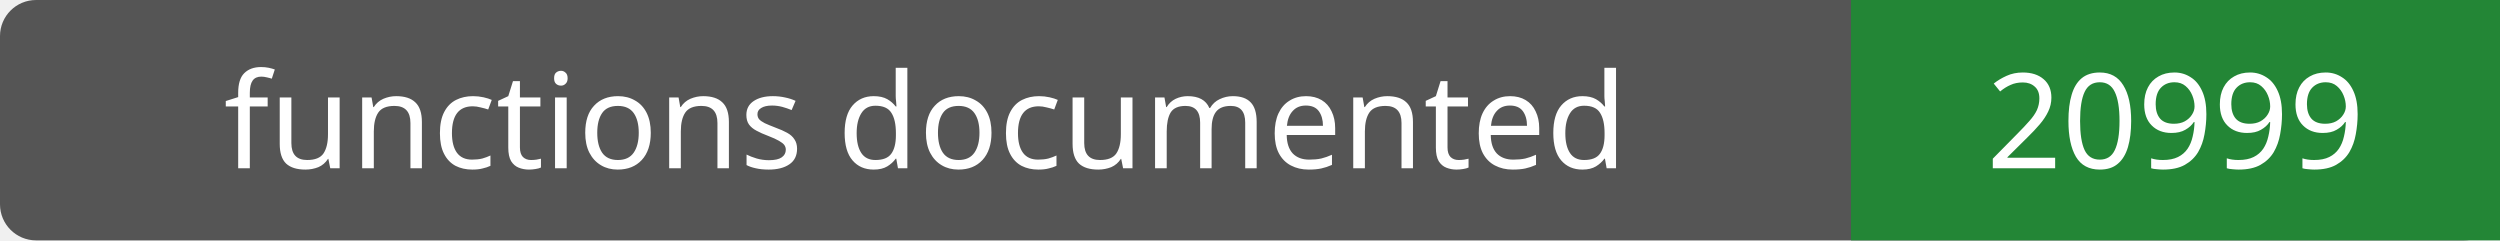
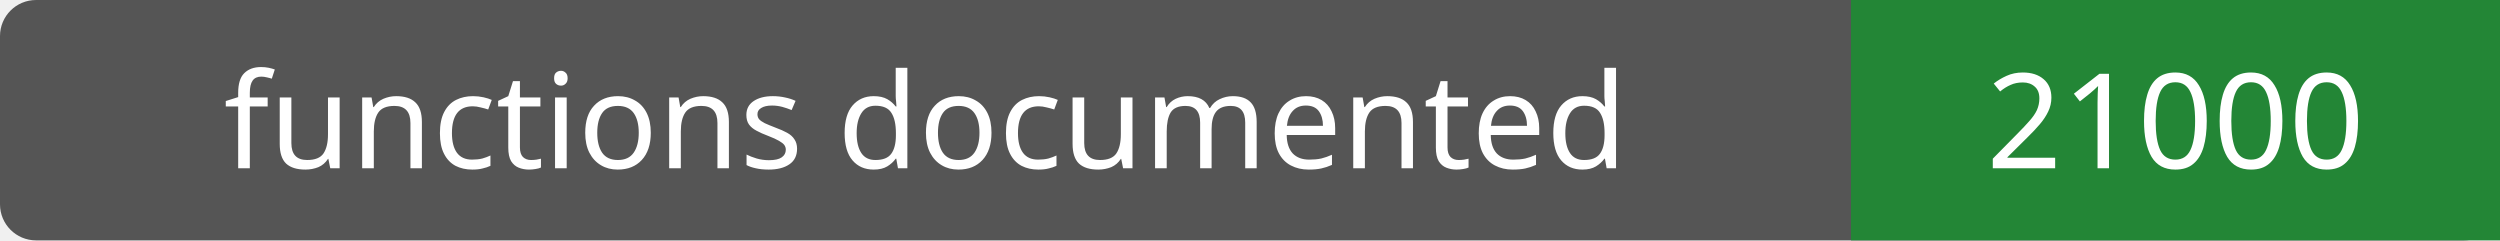
- <svg xmlns="http://www.w3.org/2000/svg" width="208" height="20" role="img" aria-label="functions documented: 20999">
+ <svg xmlns="http://www.w3.org/2000/svg" width="208" height="20" role="img" aria-label="functions documented: 21000">
  <rect width="208" height="20" rx="3" fill="#555" />
  <path fill="#238636" d="M154 0h54v20H154z" />
  <g fill="#fff" text-anchor="middle" font-family="Verdana,sans-serif" font-size="11">
    <text x="77.0" y="14">functions documented</text>
-     <text x="181.0" y="14">20999</text>
+     <text x="181.0" y="14">21000</text>
  </g>
</svg>
